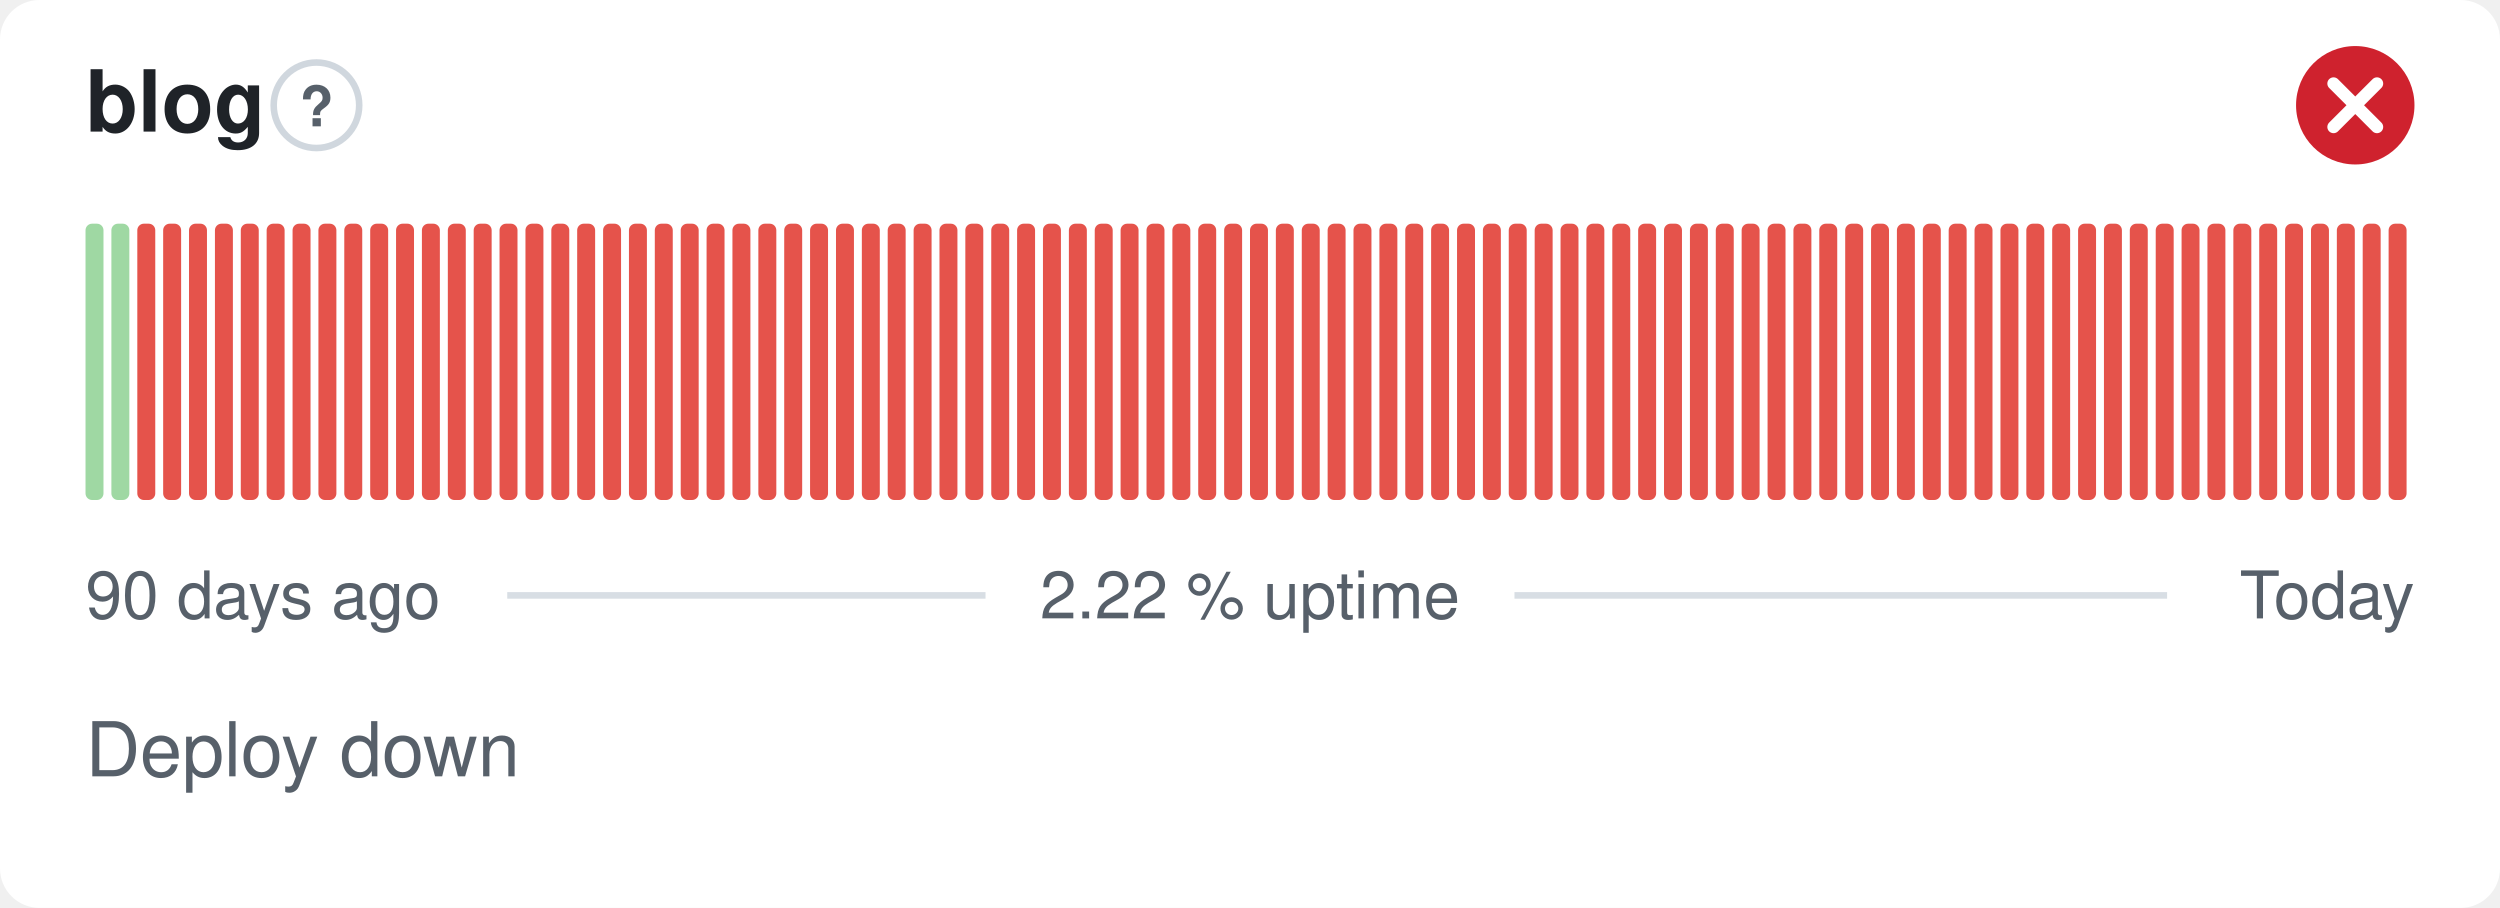
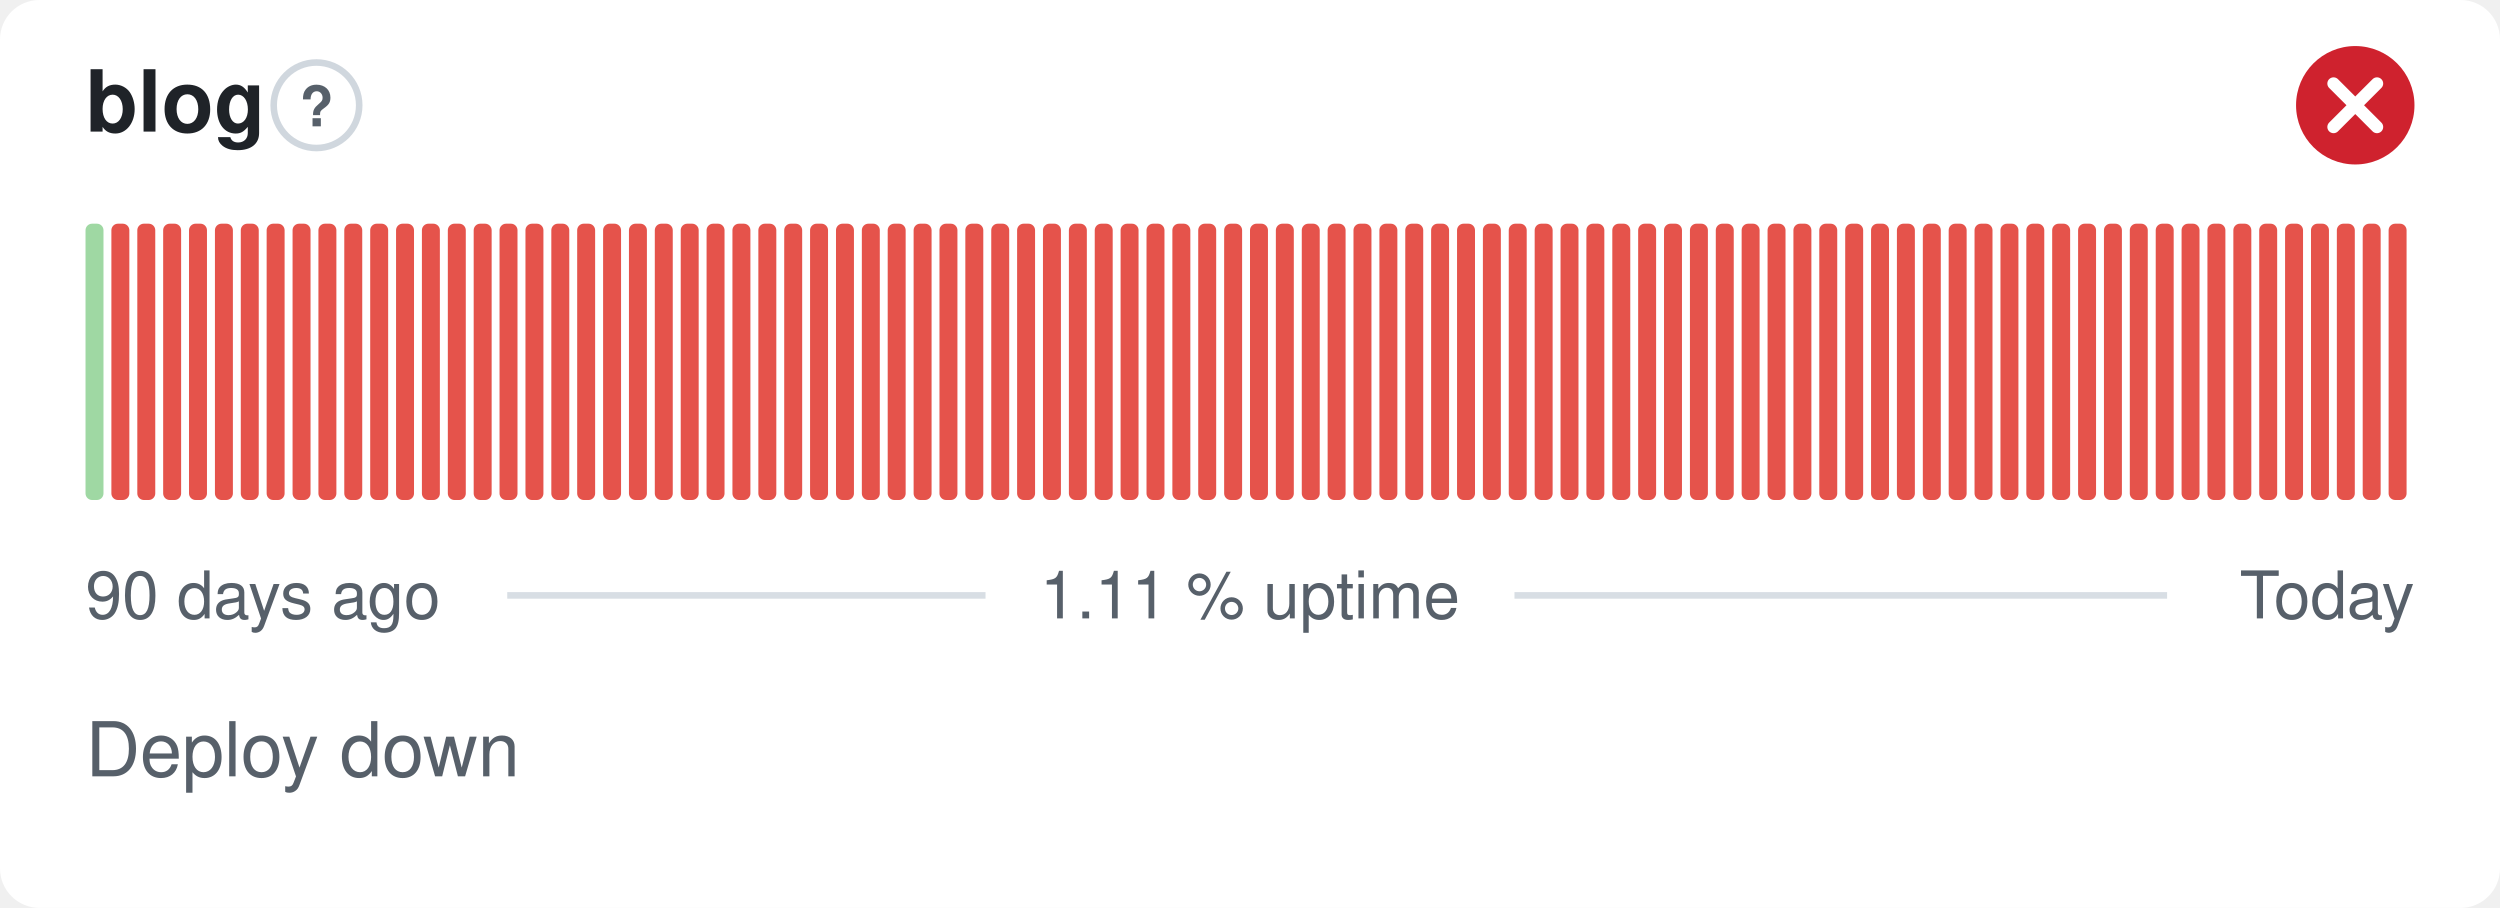
- <svg xmlns="http://www.w3.org/2000/svg" width="380" height="138" viewBox="0 0 380 138" role="img" aria-label="blog: Deploy down, 2.22 % uptime over the last 90 days" font-family="-apple-system,BlinkMacSystemFont,'Segoe UI',Helvetica,Arial,sans-serif">
+ <svg xmlns="http://www.w3.org/2000/svg" width="380" height="138" viewBox="0 0 380 138" role="img" aria-label="blog: Deploy down, 1.11 % uptime over the last 90 days" font-family="-apple-system,BlinkMacSystemFont,'Segoe UI',Helvetica,Arial,sans-serif">
  <style>
    @media (prefers-color-scheme: dark) {
      .bg { fill: #0d1117 }
      .title { fill: #e6edf3 }
      .muted { fill: #8b949e }
      .hint { stroke: #30363d }
      .rule { stroke: #30363d }
      .nodata { fill: #21262d }
    }
  </style>
  <rect class="bg" width="380" height="138" rx="6" fill="#ffffff" />
  <text class="title" x="13" y="20" font-size="13" font-weight="600" fill="#1f2328">blog</text>
  <circle class="hint" cx="48.1" cy="16" r="6.5" fill="none" stroke="#d0d7de" stroke-width="1" />
  <text class="muted" x="48.1" y="19.2" text-anchor="middle" font-size="8.5" font-weight="700" fill="#57606a">?</text>
  <circle cx="358" cy="16" r="9" fill="#cf222e" />
  <path d="M354.70 12.70l6.60 6.60M361.30 12.70l-6.60 6.60" fill="none" stroke="#fff" stroke-width="1.89" stroke-linecap="round" stroke-linejoin="round" />
  <rect x="13.00" y="34.00" width="2.73" height="42.00" rx="1" fill="#9fd8a3" />
-   <rect x="16.93" y="34.00" width="2.73" height="42.00" rx="1" fill="#9fd8a3" />
+   <rect x="16.93" y="34.00" width="2.73" height="42.00" rx="1" fill="#e5534b" />
  <rect x="20.87" y="34.00" width="2.73" height="42.00" rx="1" fill="#e5534b" />
  <rect x="24.80" y="34.00" width="2.73" height="42.00" rx="1" fill="#e5534b" />
  <rect x="28.73" y="34.00" width="2.73" height="42.00" rx="1" fill="#e5534b" />
  <rect x="32.67" y="34.00" width="2.73" height="42.00" rx="1" fill="#e5534b" />
  <rect x="36.60" y="34.00" width="2.73" height="42.00" rx="1" fill="#e5534b" />
  <rect x="40.53" y="34.00" width="2.73" height="42.00" rx="1" fill="#e5534b" />
  <rect x="44.47" y="34.00" width="2.73" height="42.00" rx="1" fill="#e5534b" />
  <rect x="48.40" y="34.00" width="2.73" height="42.00" rx="1" fill="#e5534b" />
  <rect x="52.33" y="34.00" width="2.73" height="42.00" rx="1" fill="#e5534b" />
  <rect x="56.27" y="34.00" width="2.73" height="42.00" rx="1" fill="#e5534b" />
  <rect x="60.20" y="34.00" width="2.73" height="42.00" rx="1" fill="#e5534b" />
  <rect x="64.13" y="34.00" width="2.73" height="42.00" rx="1" fill="#e5534b" />
  <rect x="68.07" y="34.00" width="2.73" height="42.00" rx="1" fill="#e5534b" />
  <rect x="72.00" y="34.00" width="2.73" height="42.00" rx="1" fill="#e5534b" />
  <rect x="75.93" y="34.00" width="2.73" height="42.00" rx="1" fill="#e5534b" />
  <rect x="79.87" y="34.00" width="2.73" height="42.00" rx="1" fill="#e5534b" />
  <rect x="83.80" y="34.00" width="2.73" height="42.00" rx="1" fill="#e5534b" />
  <rect x="87.73" y="34.00" width="2.73" height="42.00" rx="1" fill="#e5534b" />
  <rect x="91.67" y="34.00" width="2.73" height="42.00" rx="1" fill="#e5534b" />
  <rect x="95.60" y="34.00" width="2.73" height="42.00" rx="1" fill="#e5534b" />
  <rect x="99.53" y="34.00" width="2.73" height="42.00" rx="1" fill="#e5534b" />
  <rect x="103.47" y="34.00" width="2.73" height="42.00" rx="1" fill="#e5534b" />
  <rect x="107.40" y="34.00" width="2.73" height="42.00" rx="1" fill="#e5534b" />
  <rect x="111.33" y="34.00" width="2.73" height="42.00" rx="1" fill="#e5534b" />
  <rect x="115.27" y="34.00" width="2.73" height="42.00" rx="1" fill="#e5534b" />
  <rect x="119.20" y="34.00" width="2.73" height="42.00" rx="1" fill="#e5534b" />
  <rect x="123.13" y="34.00" width="2.73" height="42.00" rx="1" fill="#e5534b" />
  <rect x="127.07" y="34.00" width="2.73" height="42.00" rx="1" fill="#e5534b" />
  <rect x="131.00" y="34.00" width="2.73" height="42.00" rx="1" fill="#e5534b" />
  <rect x="134.93" y="34.00" width="2.73" height="42.00" rx="1" fill="#e5534b" />
  <rect x="138.87" y="34.00" width="2.73" height="42.00" rx="1" fill="#e5534b" />
  <rect x="142.80" y="34.00" width="2.73" height="42.00" rx="1" fill="#e5534b" />
  <rect x="146.73" y="34.00" width="2.73" height="42.00" rx="1" fill="#e5534b" />
  <rect x="150.67" y="34.00" width="2.73" height="42.00" rx="1" fill="#e5534b" />
  <rect x="154.60" y="34.00" width="2.73" height="42.00" rx="1" fill="#e5534b" />
  <rect x="158.53" y="34.00" width="2.73" height="42.00" rx="1" fill="#e5534b" />
  <rect x="162.47" y="34.00" width="2.73" height="42.00" rx="1" fill="#e5534b" />
  <rect x="166.40" y="34.00" width="2.73" height="42.00" rx="1" fill="#e5534b" />
  <rect x="170.33" y="34.00" width="2.73" height="42.00" rx="1" fill="#e5534b" />
  <rect x="174.27" y="34.00" width="2.73" height="42.00" rx="1" fill="#e5534b" />
  <rect x="178.20" y="34.00" width="2.73" height="42.00" rx="1" fill="#e5534b" />
  <rect x="182.13" y="34.00" width="2.73" height="42.00" rx="1" fill="#e5534b" />
  <rect x="186.07" y="34.00" width="2.73" height="42.00" rx="1" fill="#e5534b" />
  <rect x="190.00" y="34.00" width="2.73" height="42.00" rx="1" fill="#e5534b" />
  <rect x="193.93" y="34.00" width="2.73" height="42.00" rx="1" fill="#e5534b" />
  <rect x="197.87" y="34.00" width="2.73" height="42.00" rx="1" fill="#e5534b" />
  <rect x="201.80" y="34.00" width="2.73" height="42.00" rx="1" fill="#e5534b" />
  <rect x="205.73" y="34.00" width="2.73" height="42.00" rx="1" fill="#e5534b" />
  <rect x="209.67" y="34.00" width="2.73" height="42.00" rx="1" fill="#e5534b" />
  <rect x="213.60" y="34.00" width="2.73" height="42.00" rx="1" fill="#e5534b" />
  <rect x="217.53" y="34.00" width="2.73" height="42.00" rx="1" fill="#e5534b" />
  <rect x="221.47" y="34.00" width="2.73" height="42.00" rx="1" fill="#e5534b" />
  <rect x="225.40" y="34.00" width="2.73" height="42.00" rx="1" fill="#e5534b" />
  <rect x="229.33" y="34.00" width="2.73" height="42.00" rx="1" fill="#e5534b" />
  <rect x="233.27" y="34.00" width="2.73" height="42.00" rx="1" fill="#e5534b" />
  <rect x="237.20" y="34.00" width="2.73" height="42.00" rx="1" fill="#e5534b" />
  <rect x="241.13" y="34.00" width="2.73" height="42.00" rx="1" fill="#e5534b" />
  <rect x="245.07" y="34.00" width="2.73" height="42.00" rx="1" fill="#e5534b" />
  <rect x="249.00" y="34.00" width="2.73" height="42.00" rx="1" fill="#e5534b" />
  <rect x="252.93" y="34.00" width="2.73" height="42.00" rx="1" fill="#e5534b" />
  <rect x="256.87" y="34.00" width="2.73" height="42.00" rx="1" fill="#e5534b" />
  <rect x="260.80" y="34.00" width="2.73" height="42.00" rx="1" fill="#e5534b" />
  <rect x="264.73" y="34.00" width="2.73" height="42.00" rx="1" fill="#e5534b" />
  <rect x="268.67" y="34.00" width="2.73" height="42.00" rx="1" fill="#e5534b" />
  <rect x="272.60" y="34.00" width="2.73" height="42.00" rx="1" fill="#e5534b" />
  <rect x="276.53" y="34.00" width="2.73" height="42.00" rx="1" fill="#e5534b" />
  <rect x="280.47" y="34.00" width="2.73" height="42.00" rx="1" fill="#e5534b" />
  <rect x="284.40" y="34.00" width="2.73" height="42.00" rx="1" fill="#e5534b" />
  <rect x="288.33" y="34.00" width="2.73" height="42.00" rx="1" fill="#e5534b" />
  <rect x="292.27" y="34.00" width="2.73" height="42.00" rx="1" fill="#e5534b" />
  <rect x="296.20" y="34.00" width="2.73" height="42.00" rx="1" fill="#e5534b" />
  <rect x="300.13" y="34.00" width="2.73" height="42.00" rx="1" fill="#e5534b" />
  <rect x="304.07" y="34.00" width="2.73" height="42.00" rx="1" fill="#e5534b" />
  <rect x="308.00" y="34.00" width="2.73" height="42.00" rx="1" fill="#e5534b" />
  <rect x="311.93" y="34.00" width="2.73" height="42.00" rx="1" fill="#e5534b" />
  <rect x="315.87" y="34.00" width="2.73" height="42.00" rx="1" fill="#e5534b" />
  <rect x="319.80" y="34.00" width="2.73" height="42.00" rx="1" fill="#e5534b" />
  <rect x="323.73" y="34.00" width="2.73" height="42.00" rx="1" fill="#e5534b" />
  <rect x="327.67" y="34.00" width="2.73" height="42.00" rx="1" fill="#e5534b" />
  <rect x="331.60" y="34.00" width="2.73" height="42.00" rx="1" fill="#e5534b" />
  <rect x="335.53" y="34.00" width="2.73" height="42.00" rx="1" fill="#e5534b" />
  <rect x="339.47" y="34.00" width="2.73" height="42.00" rx="1" fill="#e5534b" />
  <rect x="343.40" y="34.00" width="2.73" height="42.00" rx="1" fill="#e5534b" />
  <rect x="347.33" y="34.00" width="2.73" height="42.00" rx="1" fill="#e5534b" />
  <rect x="351.27" y="34.00" width="2.73" height="42.00" rx="1" fill="#e5534b" />
  <rect x="355.20" y="34.00" width="2.73" height="42.00" rx="1" fill="#e5534b" />
  <rect x="359.13" y="34.00" width="2.73" height="42.00" rx="1" fill="#e5534b" />
  <rect x="363.07" y="34.00" width="2.73" height="42.00" rx="1" fill="#e5534b" />
  <text class="muted" x="13" y="94" font-size="10" fill="#57606a">90 days ago</text>
-   <text class="muted" x="190" y="94" text-anchor="middle" font-size="10" fill="#57606a">2.22 % uptime</text>
+   <text class="muted" x="190" y="94" text-anchor="middle" font-size="10" fill="#57606a">1.11 % uptime</text>
  <text class="muted" x="367" y="94" text-anchor="end" font-size="10" fill="#57606a">Today</text>
  <line class="rule" x1="77.1" y1="90.5" x2="149.8" y2="90.5" stroke="#d8dee4" stroke-width="1" />
  <line class="rule" x1="230.2" y1="90.5" x2="329.4" y2="90.5" stroke="#d8dee4" stroke-width="1" />
  <text class="muted" x="13" y="118" font-size="11.5" fill="#57606a">Deploy down</text>
</svg>
